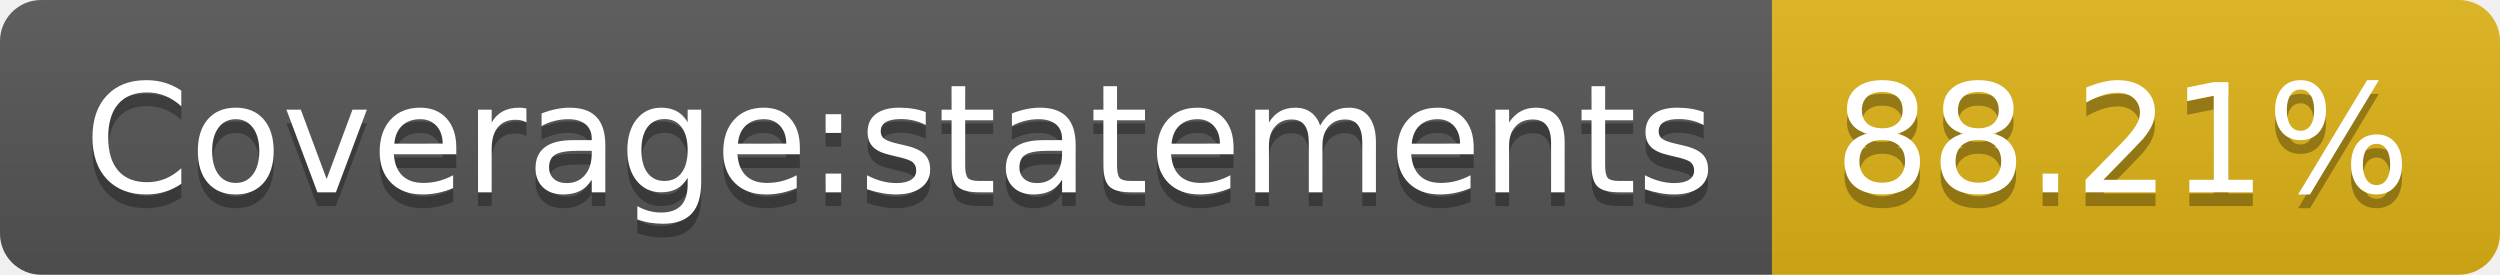
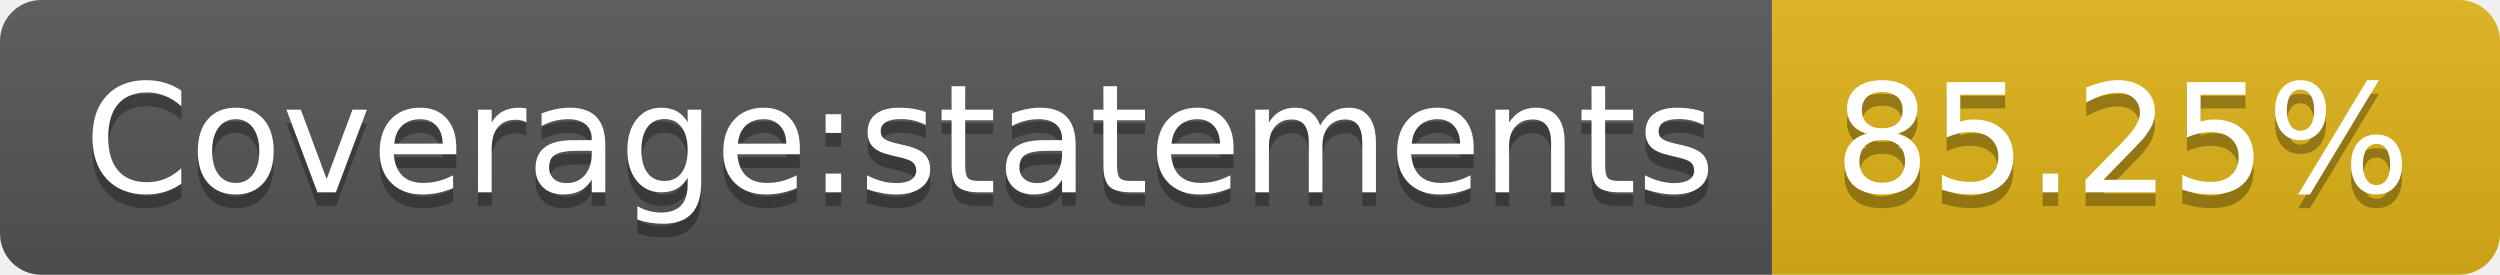
- <svg xmlns="http://www.w3.org/2000/svg" width="182" height="20" role="img" aria-label="Coverage:statements: 88.21%">
+ <svg xmlns="http://www.w3.org/2000/svg" width="182" height="20" role="img" aria-label="Coverage:statements: 85.25%">
  <linearGradient id="s" x2="0" y2="100%">
    <stop offset="0" stop-color="#bbb" stop-opacity=".1" />
    <stop offset="1" stop-opacity=".1" />
  </linearGradient>
  <clipPath id="r">
    <rect width="182" height="20" rx="3" fill="#fff" />
  </clipPath>
  <g clip-path="url(#r)">
    <rect width="129" height="20" fill="#555" />
    <rect x="129" width="53" height="20" fill="#dfb317" />
    <rect width="182" height="20" fill="url(#s)" />
  </g>
  <g fill="#fff" text-anchor="middle" font-family="Verdana,Geneva,DejaVu Sans,sans-serif" text-rendering="geometricPrecision" font-size="110">
    <text aria-hidden="true" x="655" y="150" fill="#010101" fill-opacity=".3" transform="scale(.1)" textLength="1190">Coverage:statements</text>
    <text x="655" y="140" transform="scale(.1)" fill="#fff" textLength="1190">Coverage:statements</text>
-     <text aria-hidden="true" x="1545" y="150" fill="#010101" fill-opacity=".3" transform="scale(.1)" textLength="430">88.21%</text>
-     <text x="1545" y="140" transform="scale(.1)" fill="#fff" textLength="430">88.21%</text>
+     <text aria-hidden="true" x="1545" y="150" fill="#010101" fill-opacity=".3" transform="scale(.1)" textLength="430">85.25%</text>
+     <text x="1545" y="140" transform="scale(.1)" fill="#fff" textLength="430">85.25%</text>
  </g>
</svg>
